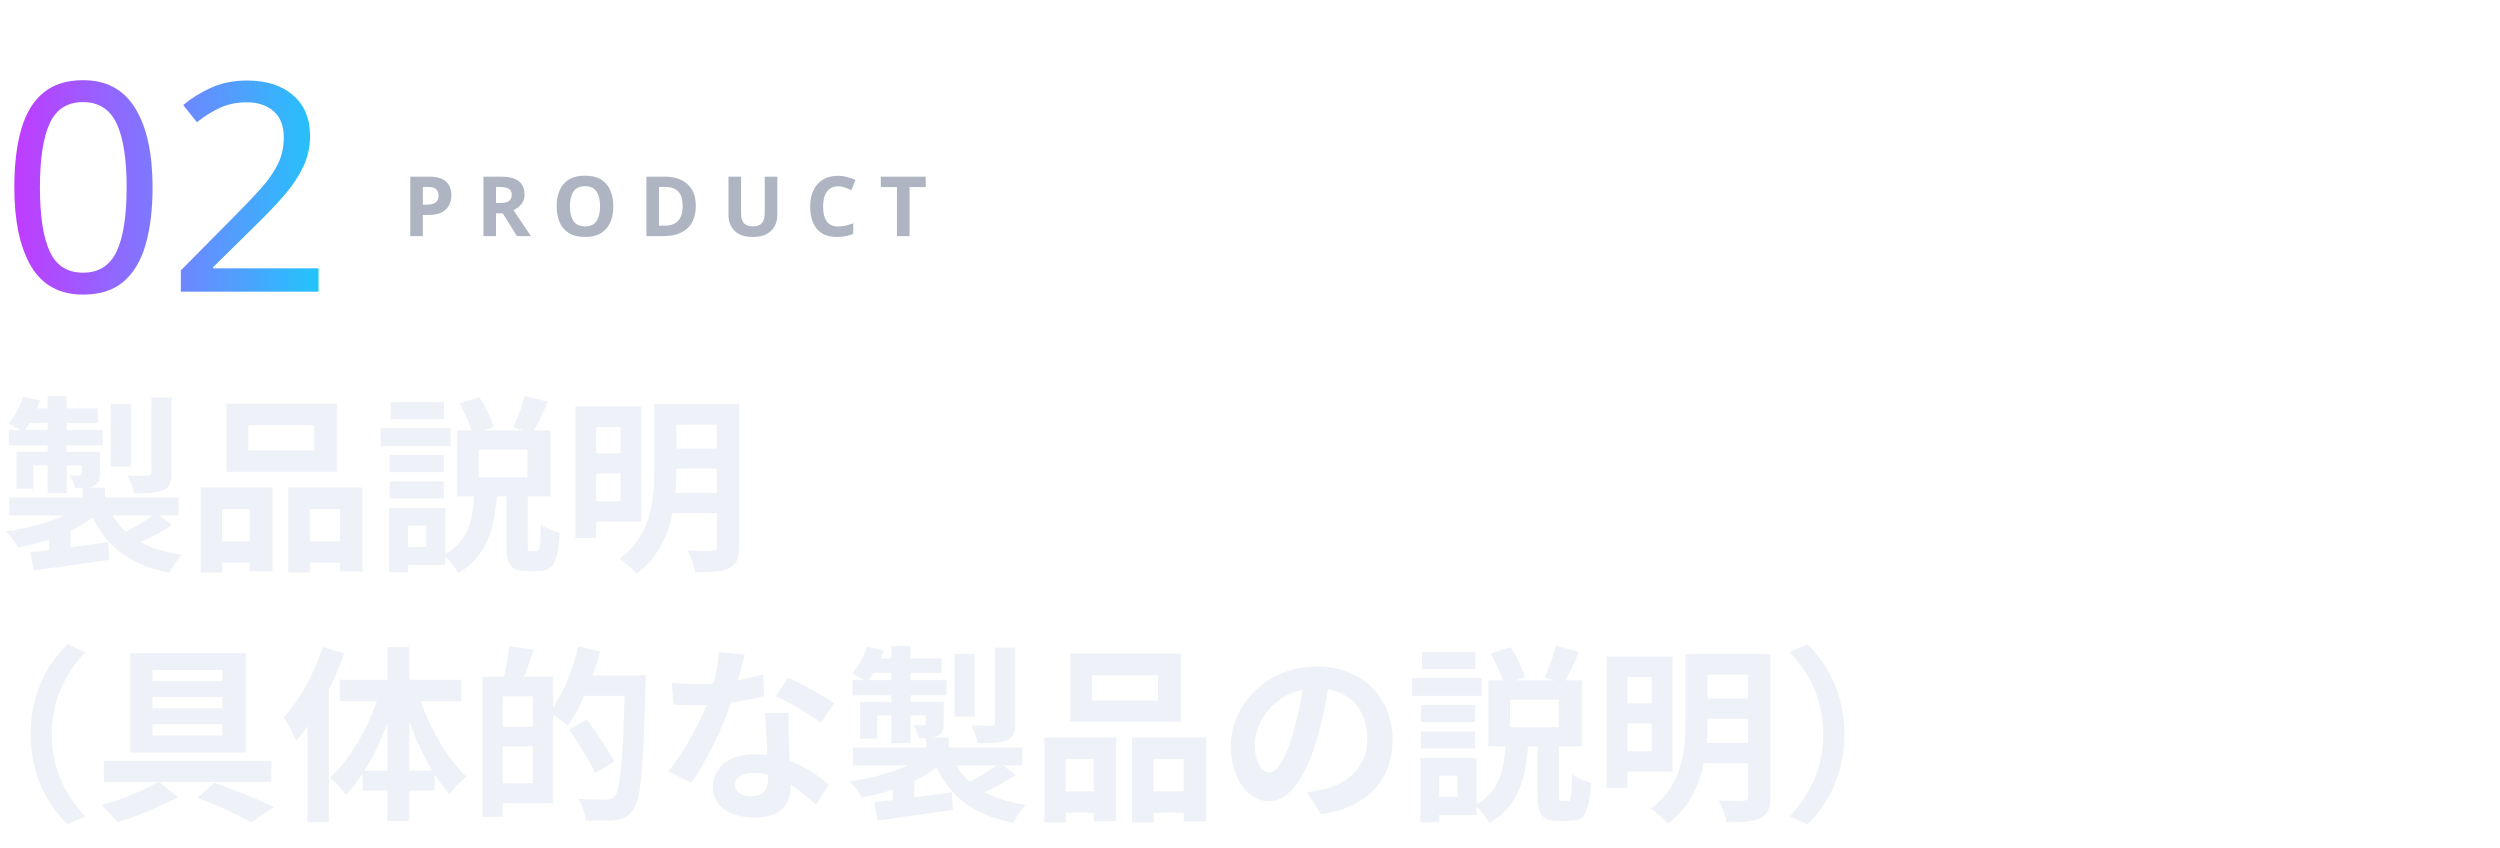
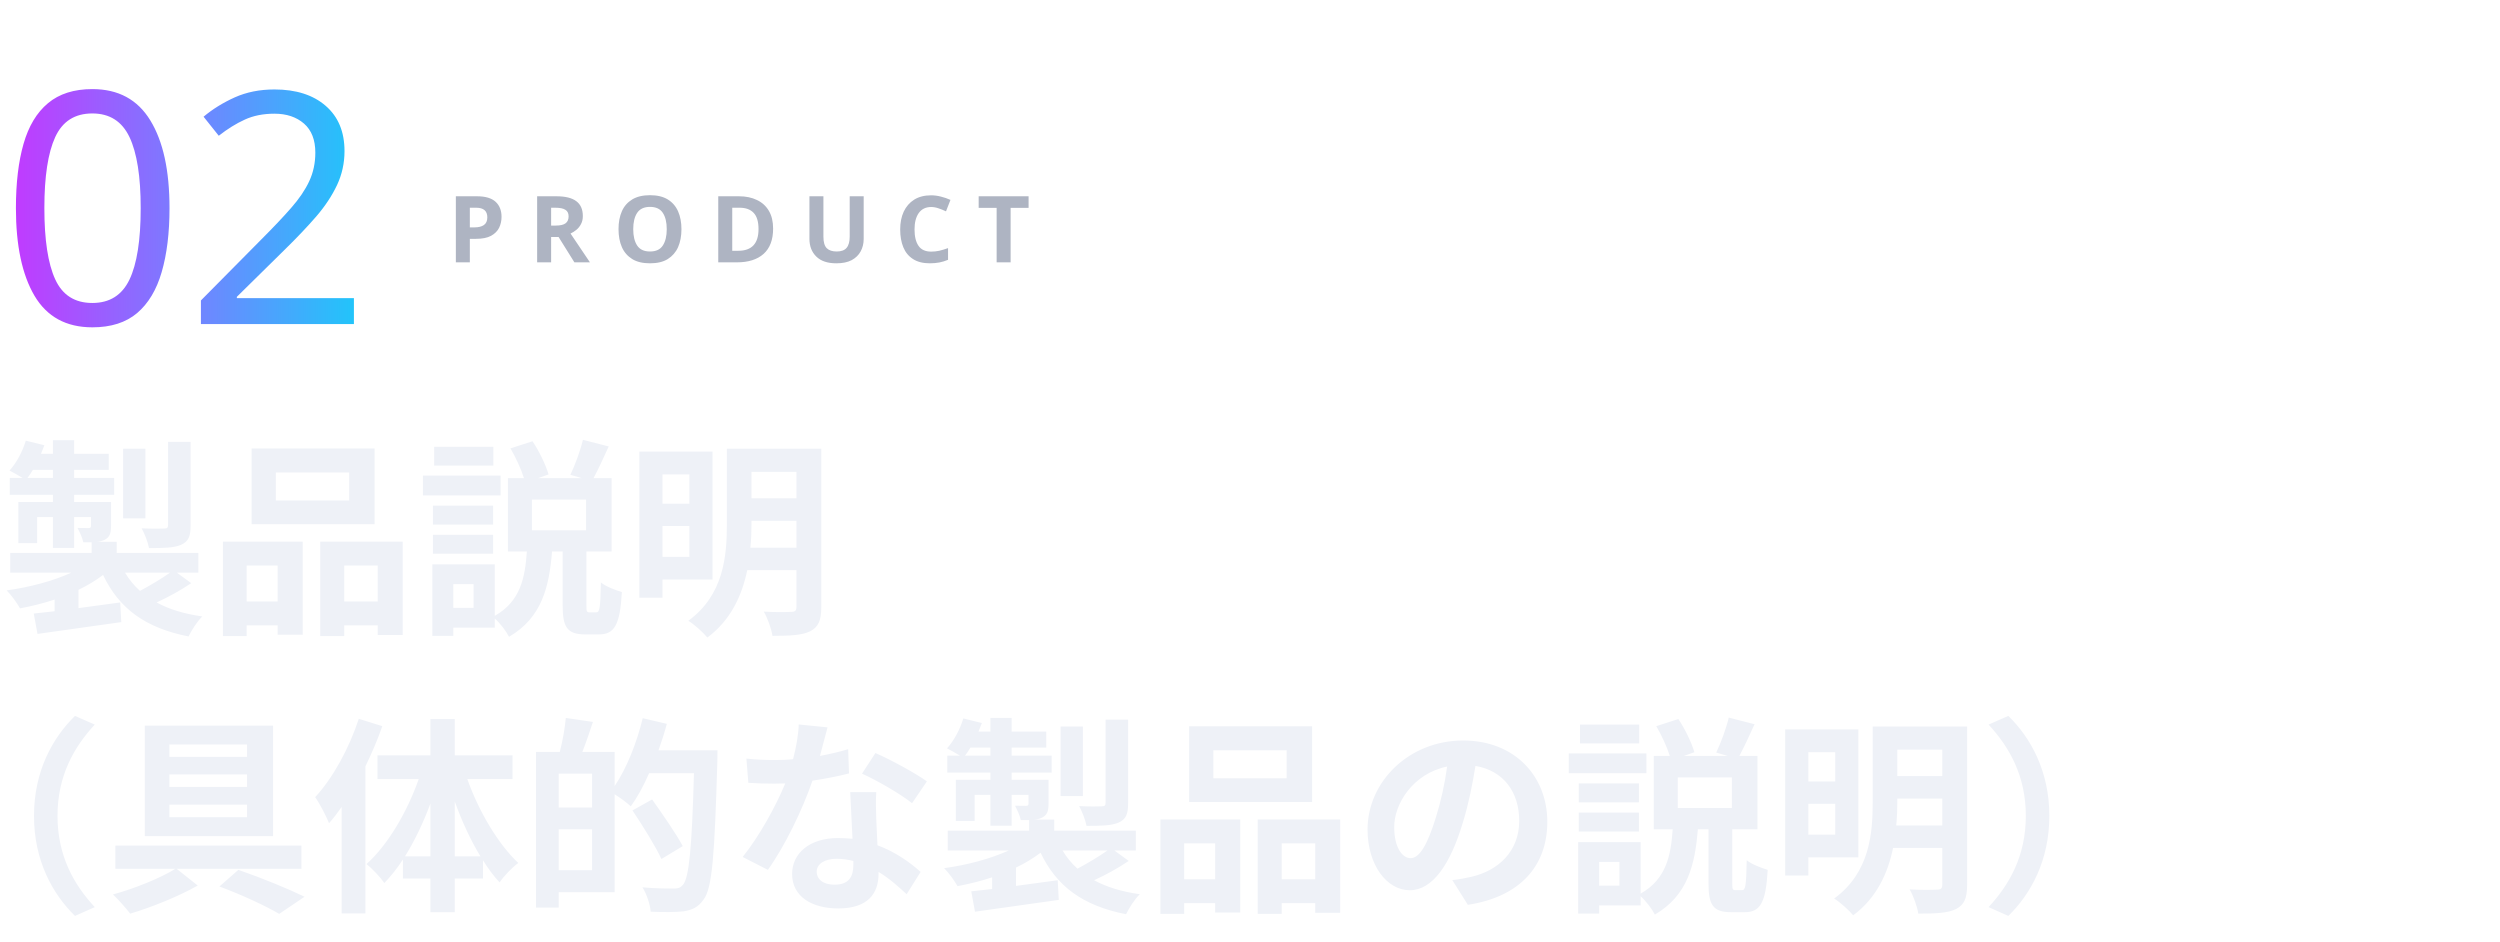
- <svg xmlns="http://www.w3.org/2000/svg" viewBox="0 0 360 122" width="360" height="122" role="img">
+ <svg xmlns="http://www.w3.org/2000/svg" viewBox="0 0 324 122" width="324" height="122" role="img">
  <defs>
    <filter id="glow" x="-30%" y="-30%" width="160%" height="160%">
      <feGaussianBlur stdDeviation="1.6" result="b" />
      <feMerge>
        <feMergeNode in="b" />
        <feMergeNode in="SourceGraphic" />
      </feMerge>
    </filter>
    <linearGradient id="brand" x1="0" y1="0" x2="1" y2="0">
      <stop offset="0" stop-color="#C03BFF" />
      <stop offset=".55" stop-color="#6F86FF" />
      <stop offset="1" stop-color="#22C4FA" />
    </linearGradient>
    <linearGradient id="bg" x1="0" y1="0" x2="1" y2="1">
      <stop offset="0" stop-color="#141827" />
      <stop offset="1" stop-color="#231B35" />
    </linearGradient>
    <style>
.jp{font-family:'Hiragino Sans','Hiragino Kaku Gothic ProN','Yu Gothic UI','Yu Gothic','Meiryo','Noto Sans JP','Noto Sans CJK JP',sans-serif}
.disp{font-family:Impact,Haettenschweiler,'Anton','Arial Narrow Bold','Arial Black',sans-serif}
.gh{font-family:-apple-system,BlinkMacSystemFont,'Segoe UI','Noto Sans',Helvetica,Arial,sans-serif}
.rnd{font-family:RcRounded,'Hiragino Maru Gothic ProN','Yu Gothic UI','Noto Sans JP',sans-serif}
.hand{font-family:RcHand,'Hiragino Maru Gothic ProN','Yu Gothic UI','Noto Sans JP',sans-serif}
.mono{font-family:ui-monospace,SFMono-Regular,'Cascadia Mono',Consolas,'Liberation Mono',monospace}

@keyframes bob{0%,100%{transform:translateY(0)}50%{transform:translateY(-5px)}}
@keyframes blink{0%,90%,100%{transform:scaleY(1)}94%{transform:scaleY(.12)}}
@keyframes flow{to{stroke-dashoffset:-28}}
@keyframes pulse{0%,100%{opacity:.55}50%{opacity:1}}
.bob{animation:bob 2.6s ease-in-out infinite}
.eyes{transform-box:fill-box;transform-origin:center;animation:blink 4.8s infinite}
.flow{stroke-dasharray:6 8;animation:flow 1.1s linear infinite}
.pulse{animation:pulse 2.4s ease-in-out infinite}
@media (prefers-reduced-motion:reduce){.bob,.eyes,.flow,.pulse{animation:none}}
</style>
  </defs>
  <text x="0" y="42" class="disp" font-size="42" font-weight="400" fill="url(#brand)" text-anchor="start" textLength="44" lengthAdjust="spacingAndGlyphs">02</text>
  <text x="58" y="34" class="gh" font-size="12" font-weight="600" fill="#AEB4C2" text-anchor="start" letter-spacing="3">PRODUCT</text>
  <text x="0" y="80" class="gh" font-size="27" font-weight="600" fill="#EEF1F7" text-anchor="start">製品説明</text>
  <text x="-13.5" y="116" class="gh" font-size="27" font-weight="600" fill="#EEF1F7" text-anchor="start">（具体的な製品の説明）</text>
</svg>
